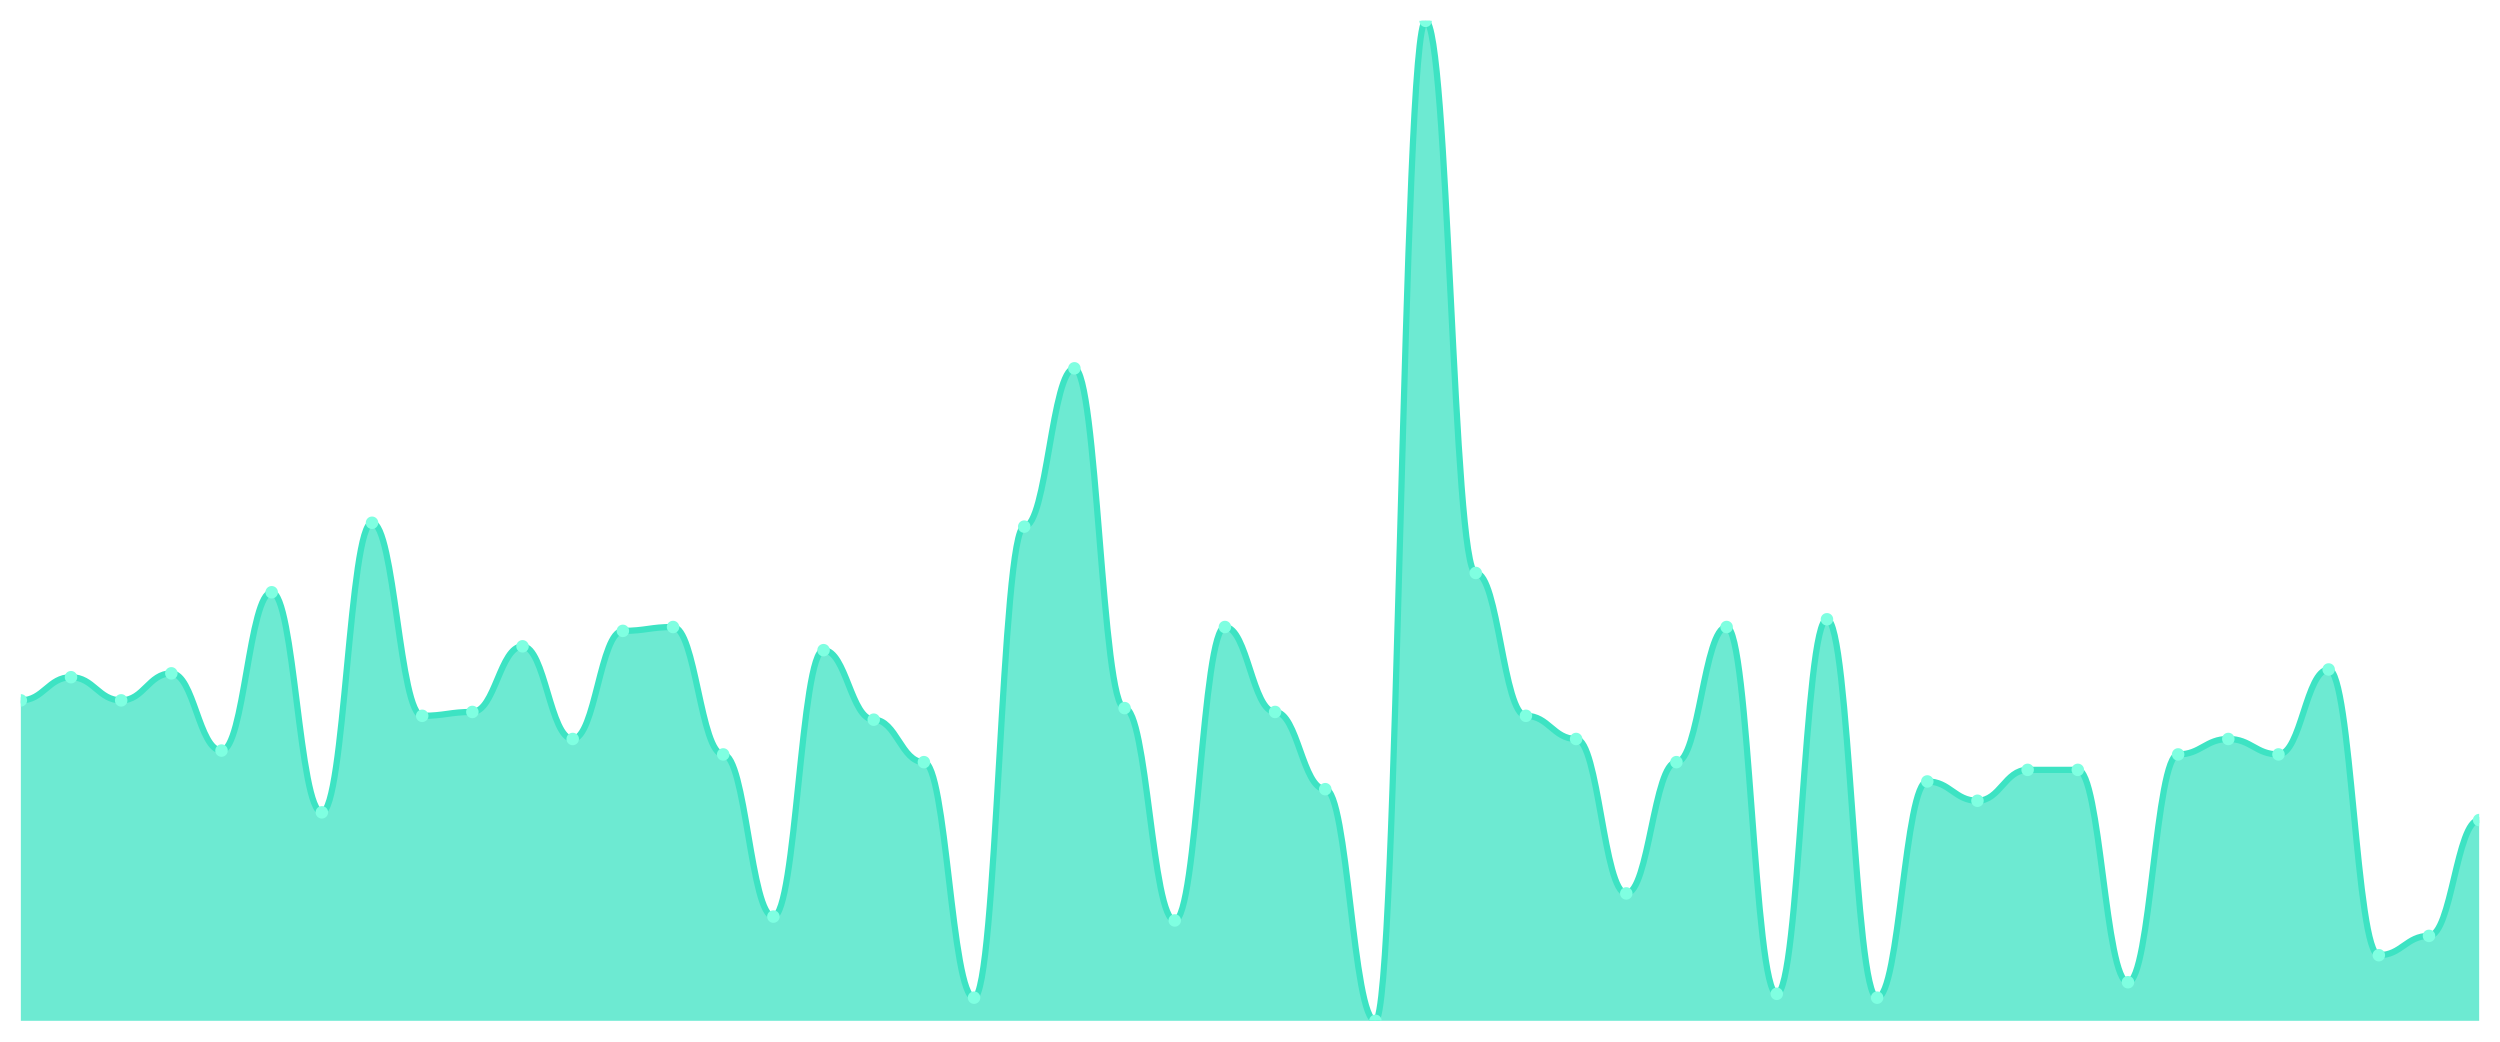
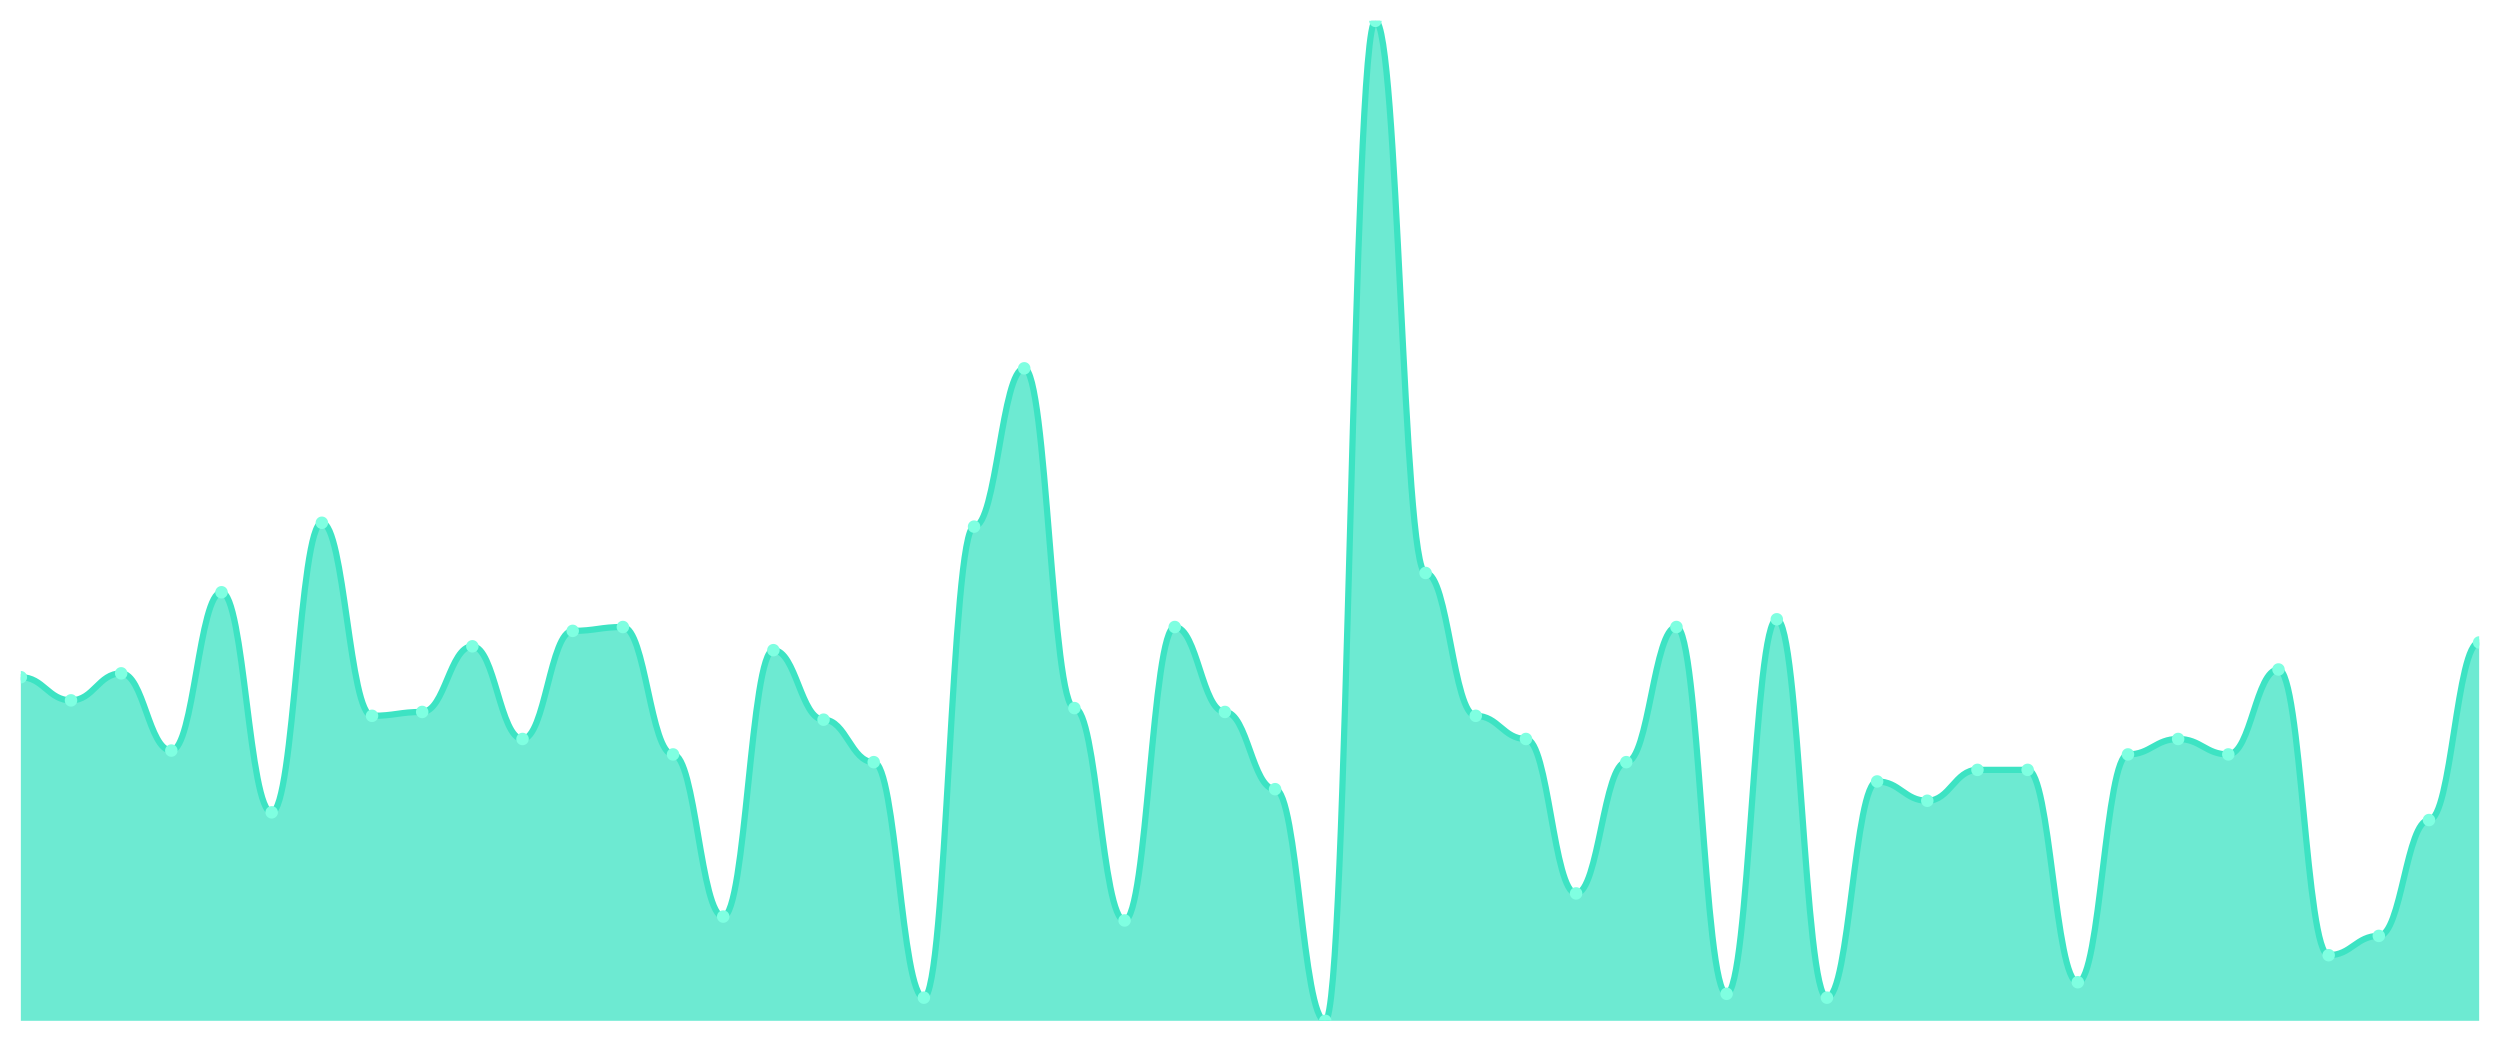
<svg xmlns="http://www.w3.org/2000/svg" viewBox="0 0 1200 500" width="1200" height="500">
  <defs>
    <clipPath id="c">
      <rect x="10" y="10" width="1180" height="480" />
    </clipPath>
  </defs>
  <rect width="1200" height="500" fill="none" />
  <g clip-path="url(#c)">
-     <path d="M 10,490 L 10,336.178 C 20.837,336.178 23.245,325.058 34.082,325.058 C 44.918,325.058 47.327,336.178 58.163,336.178 C 69,336.178 71.408,323.205 82.245,323.205 C 93.082,323.205 95.49,360.27 106.327,360.27 C 117.163,360.27 119.571,284.286 130.408,284.286 C 141.245,284.286 143.653,389.923 154.49,389.923 C 165.327,389.923 167.735,250.927 178.571,250.927 C 189.408,250.927 191.816,343.591 202.653,343.591 C 213.49,343.591 215.898,341.737 226.735,341.737 C 237.571,341.737 239.98,310.232 250.816,310.232 C 261.653,310.232 264.061,354.71 274.898,354.71 C 285.735,354.71 288.143,302.819 298.98,302.819 C 309.816,302.819 312.224,300.965 323.061,300.965 C 333.898,300.965 336.306,362.124 347.143,362.124 C 357.98,362.124 360.388,439.961 371.224,439.961 C 382.061,439.961 384.469,312.085 395.306,312.085 C 406.143,312.085 408.551,345.444 419.388,345.444 C 430.224,345.444 432.633,365.83 443.469,365.83 C 454.306,365.83 456.714,478.88 467.551,478.88 C 478.388,478.88 480.796,252.78 491.633,252.78 C 502.469,252.78 504.878,176.795 515.714,176.795 C 526.551,176.795 528.959,339.884 539.796,339.884 C 550.633,339.884 553.041,441.815 563.878,441.815 C 574.714,441.815 577.122,300.965 587.959,300.965 C 598.796,300.965 601.204,341.737 612.041,341.737 C 622.878,341.737 625.286,378.803 636.122,378.803 C 646.959,378.803 649.367,490 660.204,490 C 671.041,490 673.449,10 684.286,10 C 695.122,10 697.531,275.019 708.367,275.019 C 719.204,275.019 721.612,343.591 732.449,343.591 C 743.286,343.591 745.694,354.71 756.531,354.71 C 767.367,354.71 769.776,428.842 780.612,428.842 C 791.449,428.842 793.857,365.83 804.694,365.83 C 815.531,365.83 817.939,300.965 828.776,300.965 C 839.612,300.965 842.02,477.027 852.857,477.027 C 863.694,477.027 866.102,297.259 876.939,297.259 C 887.776,297.259 890.184,478.88 901.02,478.88 C 911.857,478.88 914.265,375.097 925.102,375.097 C 935.939,375.097 938.347,384.363 949.184,384.363 C 960.02,384.363 962.429,369.537 973.265,369.537 C 984.102,369.537 986.51,369.537 997.347,369.537 C 1008.184,369.537 1010.592,471.467 1021.429,471.467 C 1032.265,471.467 1034.673,362.124 1045.51,362.124 C 1056.347,362.124 1058.755,354.71 1069.592,354.71 C 1080.429,354.71 1082.837,362.124 1093.673,362.124 C 1104.51,362.124 1106.918,321.351 1117.755,321.351 C 1128.592,321.351 1131,458.494 1141.837,458.494 C 1152.673,458.494 1155.082,449.228 1165.918,449.228 C 1176.755,449.228 1179.163,393.629 1190,393.629 L 1190,490 Z" fill="rgba(61,227,195,0.75)" />
-     <path d="M 10,336.178 C 20.837,336.178 23.245,325.058 34.082,325.058 C 44.918,325.058 47.327,336.178 58.163,336.178 C 69,336.178 71.408,323.205 82.245,323.205 C 93.082,323.205 95.49,360.27 106.327,360.27 C 117.163,360.27 119.571,284.286 130.408,284.286 C 141.245,284.286 143.653,389.923 154.49,389.923 C 165.327,389.923 167.735,250.927 178.571,250.927 C 189.408,250.927 191.816,343.591 202.653,343.591 C 213.49,343.591 215.898,341.737 226.735,341.737 C 237.571,341.737 239.98,310.232 250.816,310.232 C 261.653,310.232 264.061,354.71 274.898,354.71 C 285.735,354.71 288.143,302.819 298.98,302.819 C 309.816,302.819 312.224,300.965 323.061,300.965 C 333.898,300.965 336.306,362.124 347.143,362.124 C 357.98,362.124 360.388,439.961 371.224,439.961 C 382.061,439.961 384.469,312.085 395.306,312.085 C 406.143,312.085 408.551,345.444 419.388,345.444 C 430.224,345.444 432.633,365.83 443.469,365.83 C 454.306,365.83 456.714,478.88 467.551,478.88 C 478.388,478.88 480.796,252.78 491.633,252.78 C 502.469,252.78 504.878,176.795 515.714,176.795 C 526.551,176.795 528.959,339.884 539.796,339.884 C 550.633,339.884 553.041,441.815 563.878,441.815 C 574.714,441.815 577.122,300.965 587.959,300.965 C 598.796,300.965 601.204,341.737 612.041,341.737 C 622.878,341.737 625.286,378.803 636.122,378.803 C 646.959,378.803 649.367,490 660.204,490 C 671.041,490 673.449,10 684.286,10 C 695.122,10 697.531,275.019 708.367,275.019 C 719.204,275.019 721.612,343.591 732.449,343.591 C 743.286,343.591 745.694,354.71 756.531,354.71 C 767.367,354.71 769.776,428.842 780.612,428.842 C 791.449,428.842 793.857,365.83 804.694,365.83 C 815.531,365.83 817.939,300.965 828.776,300.965 C 839.612,300.965 842.02,477.027 852.857,477.027 C 863.694,477.027 866.102,297.259 876.939,297.259 C 887.776,297.259 890.184,478.88 901.02,478.88 C 911.857,478.88 914.265,375.097 925.102,375.097 C 935.939,375.097 938.347,384.363 949.184,384.363 C 960.02,384.363 962.429,369.537 973.265,369.537 C 984.102,369.537 986.51,369.537 997.347,369.537 C 1008.184,369.537 1010.592,471.467 1021.429,471.467 C 1032.265,471.467 1034.673,362.124 1045.51,362.124 C 1056.347,362.124 1058.755,354.71 1069.592,354.71 C 1080.429,354.71 1082.837,362.124 1093.673,362.124 C 1104.51,362.124 1106.918,321.351 1117.755,321.351 C 1128.592,321.351 1131,458.494 1141.837,458.494 C 1152.673,458.494 1155.082,449.228 1165.918,449.228 C 1176.755,449.228 1179.163,393.629 1190,393.629" fill="none" stroke="#3de3c3" stroke-width="3" stroke-linecap="round" stroke-linejoin="round" />
-     <circle cx="10" cy="336.178" r="3" fill="#7fffe1" />
-     <circle cx="34.082" cy="325.058" r="3" fill="#7fffe1" />
-     <circle cx="58.163" cy="336.178" r="3" fill="#7fffe1" />
-     <circle cx="82.245" cy="323.205" r="3" fill="#7fffe1" />
-     <circle cx="106.327" cy="360.27" r="3" fill="#7fffe1" />
-     <circle cx="130.408" cy="284.286" r="3" fill="#7fffe1" />
-     <circle cx="154.49" cy="389.923" r="3" fill="#7fffe1" />
-     <circle cx="178.571" cy="250.927" r="3" fill="#7fffe1" />
-     <circle cx="202.653" cy="343.591" r="3" fill="#7fffe1" />
-     <circle cx="226.735" cy="341.737" r="3" fill="#7fffe1" />
-     <circle cx="250.816" cy="310.232" r="3" fill="#7fffe1" />
-     <circle cx="274.898" cy="354.71" r="3" fill="#7fffe1" />
-     <circle cx="298.98" cy="302.819" r="3" fill="#7fffe1" />
-     <circle cx="323.061" cy="300.965" r="3" fill="#7fffe1" />
-     <circle cx="347.143" cy="362.124" r="3" fill="#7fffe1" />
-     <circle cx="371.224" cy="439.961" r="3" fill="#7fffe1" />
-     <circle cx="395.306" cy="312.085" r="3" fill="#7fffe1" />
-     <circle cx="419.388" cy="345.444" r="3" fill="#7fffe1" />
-     <circle cx="443.469" cy="365.83" r="3" fill="#7fffe1" />
-     <circle cx="467.551" cy="478.88" r="3" fill="#7fffe1" />
-     <circle cx="491.633" cy="252.78" r="3" fill="#7fffe1" />
-     <circle cx="515.714" cy="176.795" r="3" fill="#7fffe1" />
-     <circle cx="539.796" cy="339.884" r="3" fill="#7fffe1" />
-     <circle cx="563.878" cy="441.815" r="3" fill="#7fffe1" />
-     <circle cx="587.959" cy="300.965" r="3" fill="#7fffe1" />
-     <circle cx="612.041" cy="341.737" r="3" fill="#7fffe1" />
-     <circle cx="636.122" cy="378.803" r="3" fill="#7fffe1" />
-     <circle cx="660.204" cy="490" r="3" fill="#7fffe1" />
-     <circle cx="684.286" cy="10" r="3" fill="#7fffe1" />
-     <circle cx="708.367" cy="275.019" r="3" fill="#7fffe1" />
-     <circle cx="732.449" cy="343.591" r="3" fill="#7fffe1" />
-     <circle cx="756.531" cy="354.71" r="3" fill="#7fffe1" />
-     <circle cx="780.612" cy="428.842" r="3" fill="#7fffe1" />
-     <circle cx="804.694" cy="365.83" r="3" fill="#7fffe1" />
-     <circle cx="828.776" cy="300.965" r="3" fill="#7fffe1" />
-     <circle cx="852.857" cy="477.027" r="3" fill="#7fffe1" />
-     <circle cx="876.939" cy="297.259" r="3" fill="#7fffe1" />
-     <circle cx="901.02" cy="478.88" r="3" fill="#7fffe1" />
-     <circle cx="925.102" cy="375.097" r="3" fill="#7fffe1" />
-     <circle cx="949.184" cy="384.363" r="3" fill="#7fffe1" />
+     <path d="M 10,490 L 10,325.058 C 20.837,325.058 23.245,336.178 34.082,336.178 C 44.918,336.178 47.327,323.205 58.163,323.205 C 69,323.205 71.408,360.27 82.245,360.27 C 93.082,360.27 95.49,284.286 106.327,284.286 C 117.163,284.286 119.571,389.923 130.408,389.923 C 141.245,389.923 143.653,250.927 154.49,250.927 C 165.327,250.927 167.735,343.591 178.571,343.591 C 189.408,343.591 191.816,341.737 202.653,341.737 C 213.49,341.737 215.898,310.232 226.735,310.232 C 237.571,310.232 239.98,354.71 250.816,354.71 C 261.653,354.71 264.061,302.819 274.898,302.819 C 285.735,302.819 288.143,300.965 298.98,300.965 C 309.816,300.965 312.224,362.124 323.061,362.124 C 333.898,362.124 336.306,439.961 347.143,439.961 C 357.98,439.961 360.388,312.085 371.224,312.085 C 382.061,312.085 384.469,345.444 395.306,345.444 C 406.143,345.444 408.551,365.83 419.388,365.83 C 430.224,365.83 432.633,478.88 443.469,478.88 C 454.306,478.88 456.714,252.78 467.551,252.78 C 478.388,252.78 480.796,176.795 491.633,176.795 C 502.469,176.795 504.878,339.884 515.714,339.884 C 526.551,339.884 528.959,441.815 539.796,441.815 C 550.633,441.815 553.041,300.965 563.878,300.965 C 574.714,300.965 577.122,341.737 587.959,341.737 C 598.796,341.737 601.204,378.803 612.041,378.803 C 622.878,378.803 625.286,490 636.122,490 C 646.959,490 649.367,10 660.204,10 C 671.041,10 673.449,275.019 684.286,275.019 C 695.122,275.019 697.531,343.591 708.367,343.591 C 719.204,343.591 721.612,354.71 732.449,354.71 C 743.286,354.71 745.694,428.842 756.531,428.842 C 767.367,428.842 769.776,365.83 780.612,365.83 C 791.449,365.83 793.857,300.965 804.694,300.965 C 815.531,300.965 817.939,477.027 828.776,477.027 C 839.612,477.027 842.02,297.259 852.857,297.259 C 863.694,297.259 866.102,478.88 876.939,478.88 C 887.776,478.88 890.184,375.097 901.02,375.097 C 911.857,375.097 914.265,384.363 925.102,384.363 C 935.939,384.363 938.347,369.537 949.184,369.537 C 960.02,369.537 962.429,369.537 973.265,369.537 C 984.102,369.537 986.51,471.467 997.347,471.467 C 1008.184,471.467 1010.592,362.124 1021.429,362.124 C 1032.265,362.124 1034.673,354.71 1045.51,354.71 C 1056.347,354.71 1058.755,362.124 1069.592,362.124 C 1080.429,362.124 1082.837,321.351 1093.673,321.351 C 1104.51,321.351 1106.918,458.494 1117.755,458.494 C 1128.592,458.494 1131,449.228 1141.837,449.228 C 1152.673,449.228 1155.082,393.629 1165.918,393.629 C 1176.755,393.629 1179.163,308.378 1190,308.378 L 1190,490 Z" fill="rgba(61,227,195,0.75)" />
+     <path d="M 10,325.058 C 20.837,325.058 23.245,336.178 34.082,336.178 C 44.918,336.178 47.327,323.205 58.163,323.205 C 69,323.205 71.408,360.27 82.245,360.27 C 93.082,360.27 95.49,284.286 106.327,284.286 C 117.163,284.286 119.571,389.923 130.408,389.923 C 141.245,389.923 143.653,250.927 154.49,250.927 C 165.327,250.927 167.735,343.591 178.571,343.591 C 189.408,343.591 191.816,341.737 202.653,341.737 C 213.49,341.737 215.898,310.232 226.735,310.232 C 237.571,310.232 239.98,354.71 250.816,354.71 C 261.653,354.71 264.061,302.819 274.898,302.819 C 285.735,302.819 288.143,300.965 298.98,300.965 C 309.816,300.965 312.224,362.124 323.061,362.124 C 333.898,362.124 336.306,439.961 347.143,439.961 C 357.98,439.961 360.388,312.085 371.224,312.085 C 382.061,312.085 384.469,345.444 395.306,345.444 C 406.143,345.444 408.551,365.83 419.388,365.83 C 430.224,365.83 432.633,478.88 443.469,478.88 C 454.306,478.88 456.714,252.78 467.551,252.78 C 478.388,252.78 480.796,176.795 491.633,176.795 C 502.469,176.795 504.878,339.884 515.714,339.884 C 526.551,339.884 528.959,441.815 539.796,441.815 C 550.633,441.815 553.041,300.965 563.878,300.965 C 574.714,300.965 577.122,341.737 587.959,341.737 C 598.796,341.737 601.204,378.803 612.041,378.803 C 622.878,378.803 625.286,490 636.122,490 C 646.959,490 649.367,10 660.204,10 C 671.041,10 673.449,275.019 684.286,275.019 C 695.122,275.019 697.531,343.591 708.367,343.591 C 719.204,343.591 721.612,354.71 732.449,354.71 C 743.286,354.71 745.694,428.842 756.531,428.842 C 767.367,428.842 769.776,365.83 780.612,365.83 C 791.449,365.83 793.857,300.965 804.694,300.965 C 815.531,300.965 817.939,477.027 828.776,477.027 C 839.612,477.027 842.02,297.259 852.857,297.259 C 863.694,297.259 866.102,478.88 876.939,478.88 C 887.776,478.88 890.184,375.097 901.02,375.097 C 911.857,375.097 914.265,384.363 925.102,384.363 C 935.939,384.363 938.347,369.537 949.184,369.537 C 960.02,369.537 962.429,369.537 973.265,369.537 C 984.102,369.537 986.51,471.467 997.347,471.467 C 1008.184,471.467 1010.592,362.124 1021.429,362.124 C 1032.265,362.124 1034.673,354.71 1045.51,354.71 C 1056.347,354.71 1058.755,362.124 1069.592,362.124 C 1080.429,362.124 1082.837,321.351 1093.673,321.351 C 1104.51,321.351 1106.918,458.494 1117.755,458.494 C 1128.592,458.494 1131,449.228 1141.837,449.228 C 1152.673,449.228 1155.082,393.629 1165.918,393.629 C 1176.755,393.629 1179.163,308.378 1190,308.378" fill="none" stroke="#3de3c3" stroke-width="3" stroke-linecap="round" stroke-linejoin="round" />
+     <circle cx="10" cy="325.058" r="3" fill="#7fffe1" />
+     <circle cx="34.082" cy="336.178" r="3" fill="#7fffe1" />
+     <circle cx="58.163" cy="323.205" r="3" fill="#7fffe1" />
+     <circle cx="82.245" cy="360.27" r="3" fill="#7fffe1" />
+     <circle cx="106.327" cy="284.286" r="3" fill="#7fffe1" />
+     <circle cx="130.408" cy="389.923" r="3" fill="#7fffe1" />
+     <circle cx="154.49" cy="250.927" r="3" fill="#7fffe1" />
+     <circle cx="178.571" cy="343.591" r="3" fill="#7fffe1" />
+     <circle cx="202.653" cy="341.737" r="3" fill="#7fffe1" />
+     <circle cx="226.735" cy="310.232" r="3" fill="#7fffe1" />
+     <circle cx="250.816" cy="354.71" r="3" fill="#7fffe1" />
+     <circle cx="274.898" cy="302.819" r="3" fill="#7fffe1" />
+     <circle cx="298.98" cy="300.965" r="3" fill="#7fffe1" />
+     <circle cx="323.061" cy="362.124" r="3" fill="#7fffe1" />
+     <circle cx="347.143" cy="439.961" r="3" fill="#7fffe1" />
+     <circle cx="371.224" cy="312.085" r="3" fill="#7fffe1" />
+     <circle cx="395.306" cy="345.444" r="3" fill="#7fffe1" />
+     <circle cx="419.388" cy="365.83" r="3" fill="#7fffe1" />
+     <circle cx="443.469" cy="478.88" r="3" fill="#7fffe1" />
+     <circle cx="467.551" cy="252.78" r="3" fill="#7fffe1" />
+     <circle cx="491.633" cy="176.795" r="3" fill="#7fffe1" />
+     <circle cx="515.714" cy="339.884" r="3" fill="#7fffe1" />
+     <circle cx="539.796" cy="441.815" r="3" fill="#7fffe1" />
+     <circle cx="563.878" cy="300.965" r="3" fill="#7fffe1" />
+     <circle cx="587.959" cy="341.737" r="3" fill="#7fffe1" />
+     <circle cx="612.041" cy="378.803" r="3" fill="#7fffe1" />
+     <circle cx="636.122" cy="490" r="3" fill="#7fffe1" />
+     <circle cx="660.204" cy="10" r="3" fill="#7fffe1" />
+     <circle cx="684.286" cy="275.019" r="3" fill="#7fffe1" />
+     <circle cx="708.367" cy="343.591" r="3" fill="#7fffe1" />
+     <circle cx="732.449" cy="354.71" r="3" fill="#7fffe1" />
+     <circle cx="756.531" cy="428.842" r="3" fill="#7fffe1" />
+     <circle cx="780.612" cy="365.83" r="3" fill="#7fffe1" />
+     <circle cx="804.694" cy="300.965" r="3" fill="#7fffe1" />
+     <circle cx="828.776" cy="477.027" r="3" fill="#7fffe1" />
+     <circle cx="852.857" cy="297.259" r="3" fill="#7fffe1" />
+     <circle cx="876.939" cy="478.88" r="3" fill="#7fffe1" />
+     <circle cx="901.02" cy="375.097" r="3" fill="#7fffe1" />
+     <circle cx="925.102" cy="384.363" r="3" fill="#7fffe1" />
+     <circle cx="949.184" cy="369.537" r="3" fill="#7fffe1" />
    <circle cx="973.265" cy="369.537" r="3" fill="#7fffe1" />
-     <circle cx="997.347" cy="369.537" r="3" fill="#7fffe1" />
-     <circle cx="1021.429" cy="471.467" r="3" fill="#7fffe1" />
-     <circle cx="1045.51" cy="362.124" r="3" fill="#7fffe1" />
-     <circle cx="1069.592" cy="354.71" r="3" fill="#7fffe1" />
-     <circle cx="1093.673" cy="362.124" r="3" fill="#7fffe1" />
-     <circle cx="1117.755" cy="321.351" r="3" fill="#7fffe1" />
-     <circle cx="1141.837" cy="458.494" r="3" fill="#7fffe1" />
-     <circle cx="1165.918" cy="449.228" r="3" fill="#7fffe1" />
-     <circle cx="1190" cy="393.629" r="3" fill="#7fffe1" />
+     <circle cx="997.347" cy="471.467" r="3" fill="#7fffe1" />
+     <circle cx="1021.429" cy="362.124" r="3" fill="#7fffe1" />
+     <circle cx="1045.51" cy="354.71" r="3" fill="#7fffe1" />
+     <circle cx="1069.592" cy="362.124" r="3" fill="#7fffe1" />
+     <circle cx="1093.673" cy="321.351" r="3" fill="#7fffe1" />
+     <circle cx="1117.755" cy="458.494" r="3" fill="#7fffe1" />
+     <circle cx="1141.837" cy="449.228" r="3" fill="#7fffe1" />
+     <circle cx="1165.918" cy="393.629" r="3" fill="#7fffe1" />
+     <circle cx="1190" cy="308.378" r="3" fill="#7fffe1" />
  </g>
</svg>
